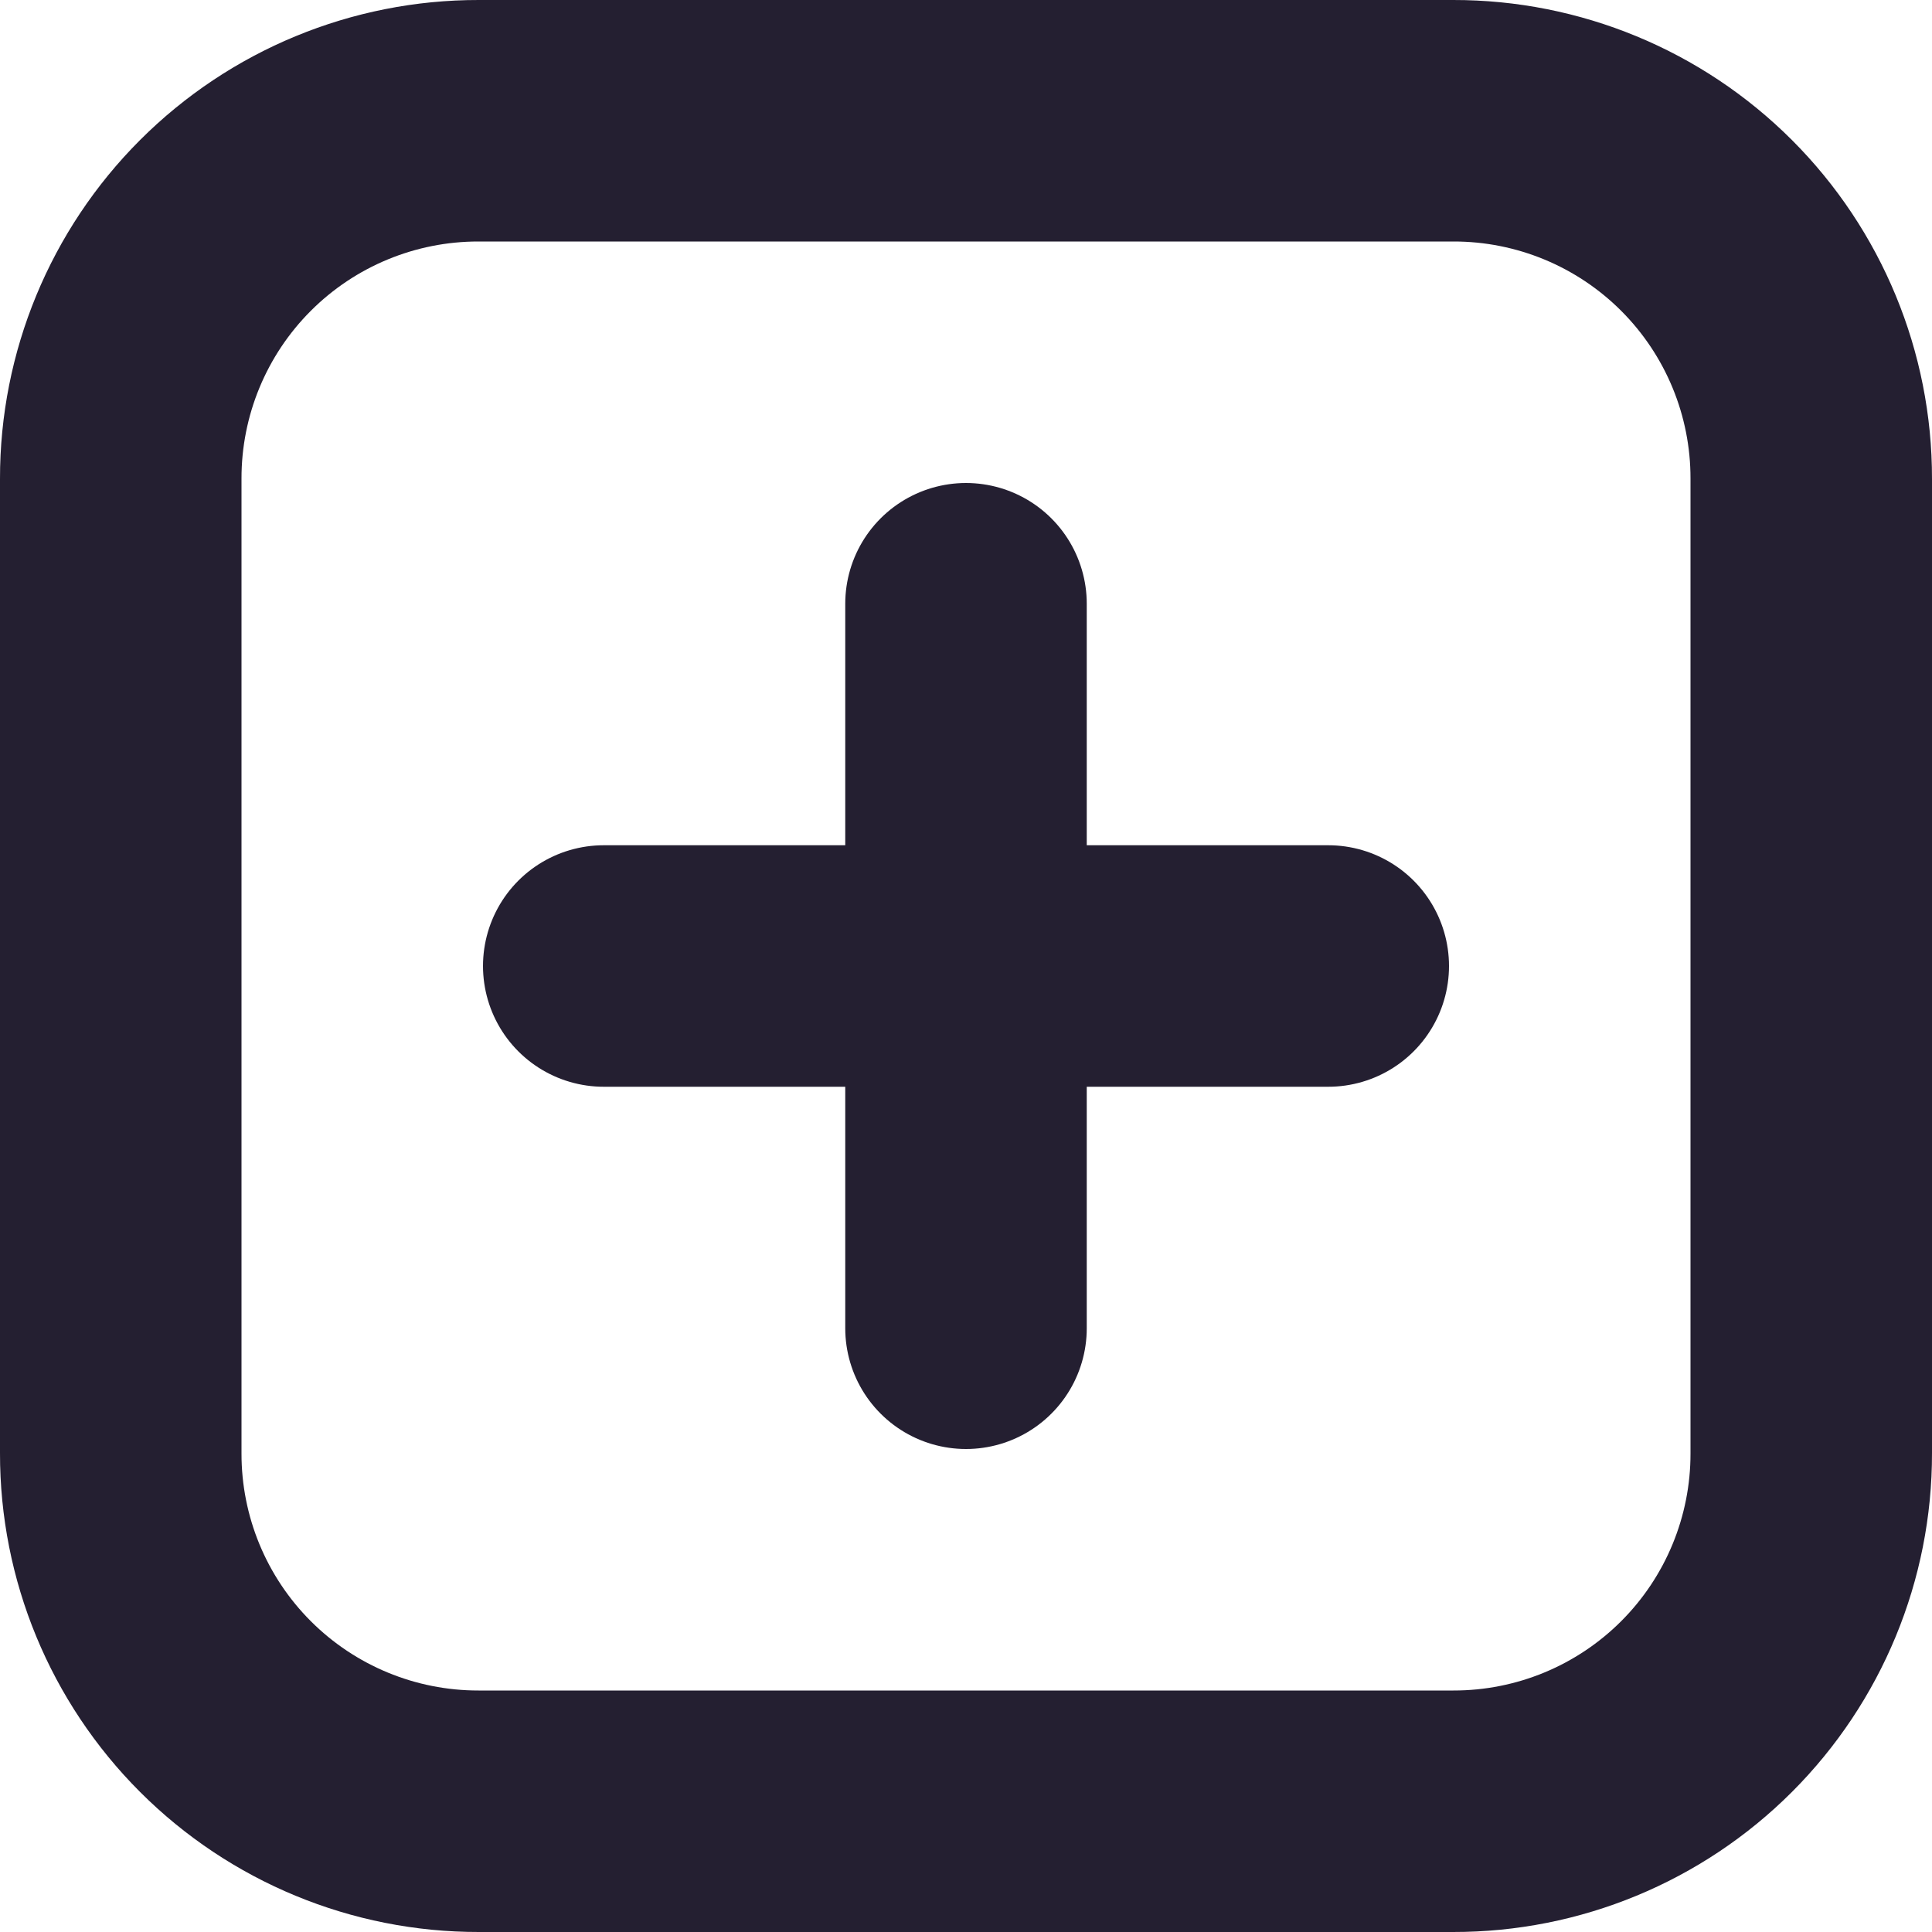
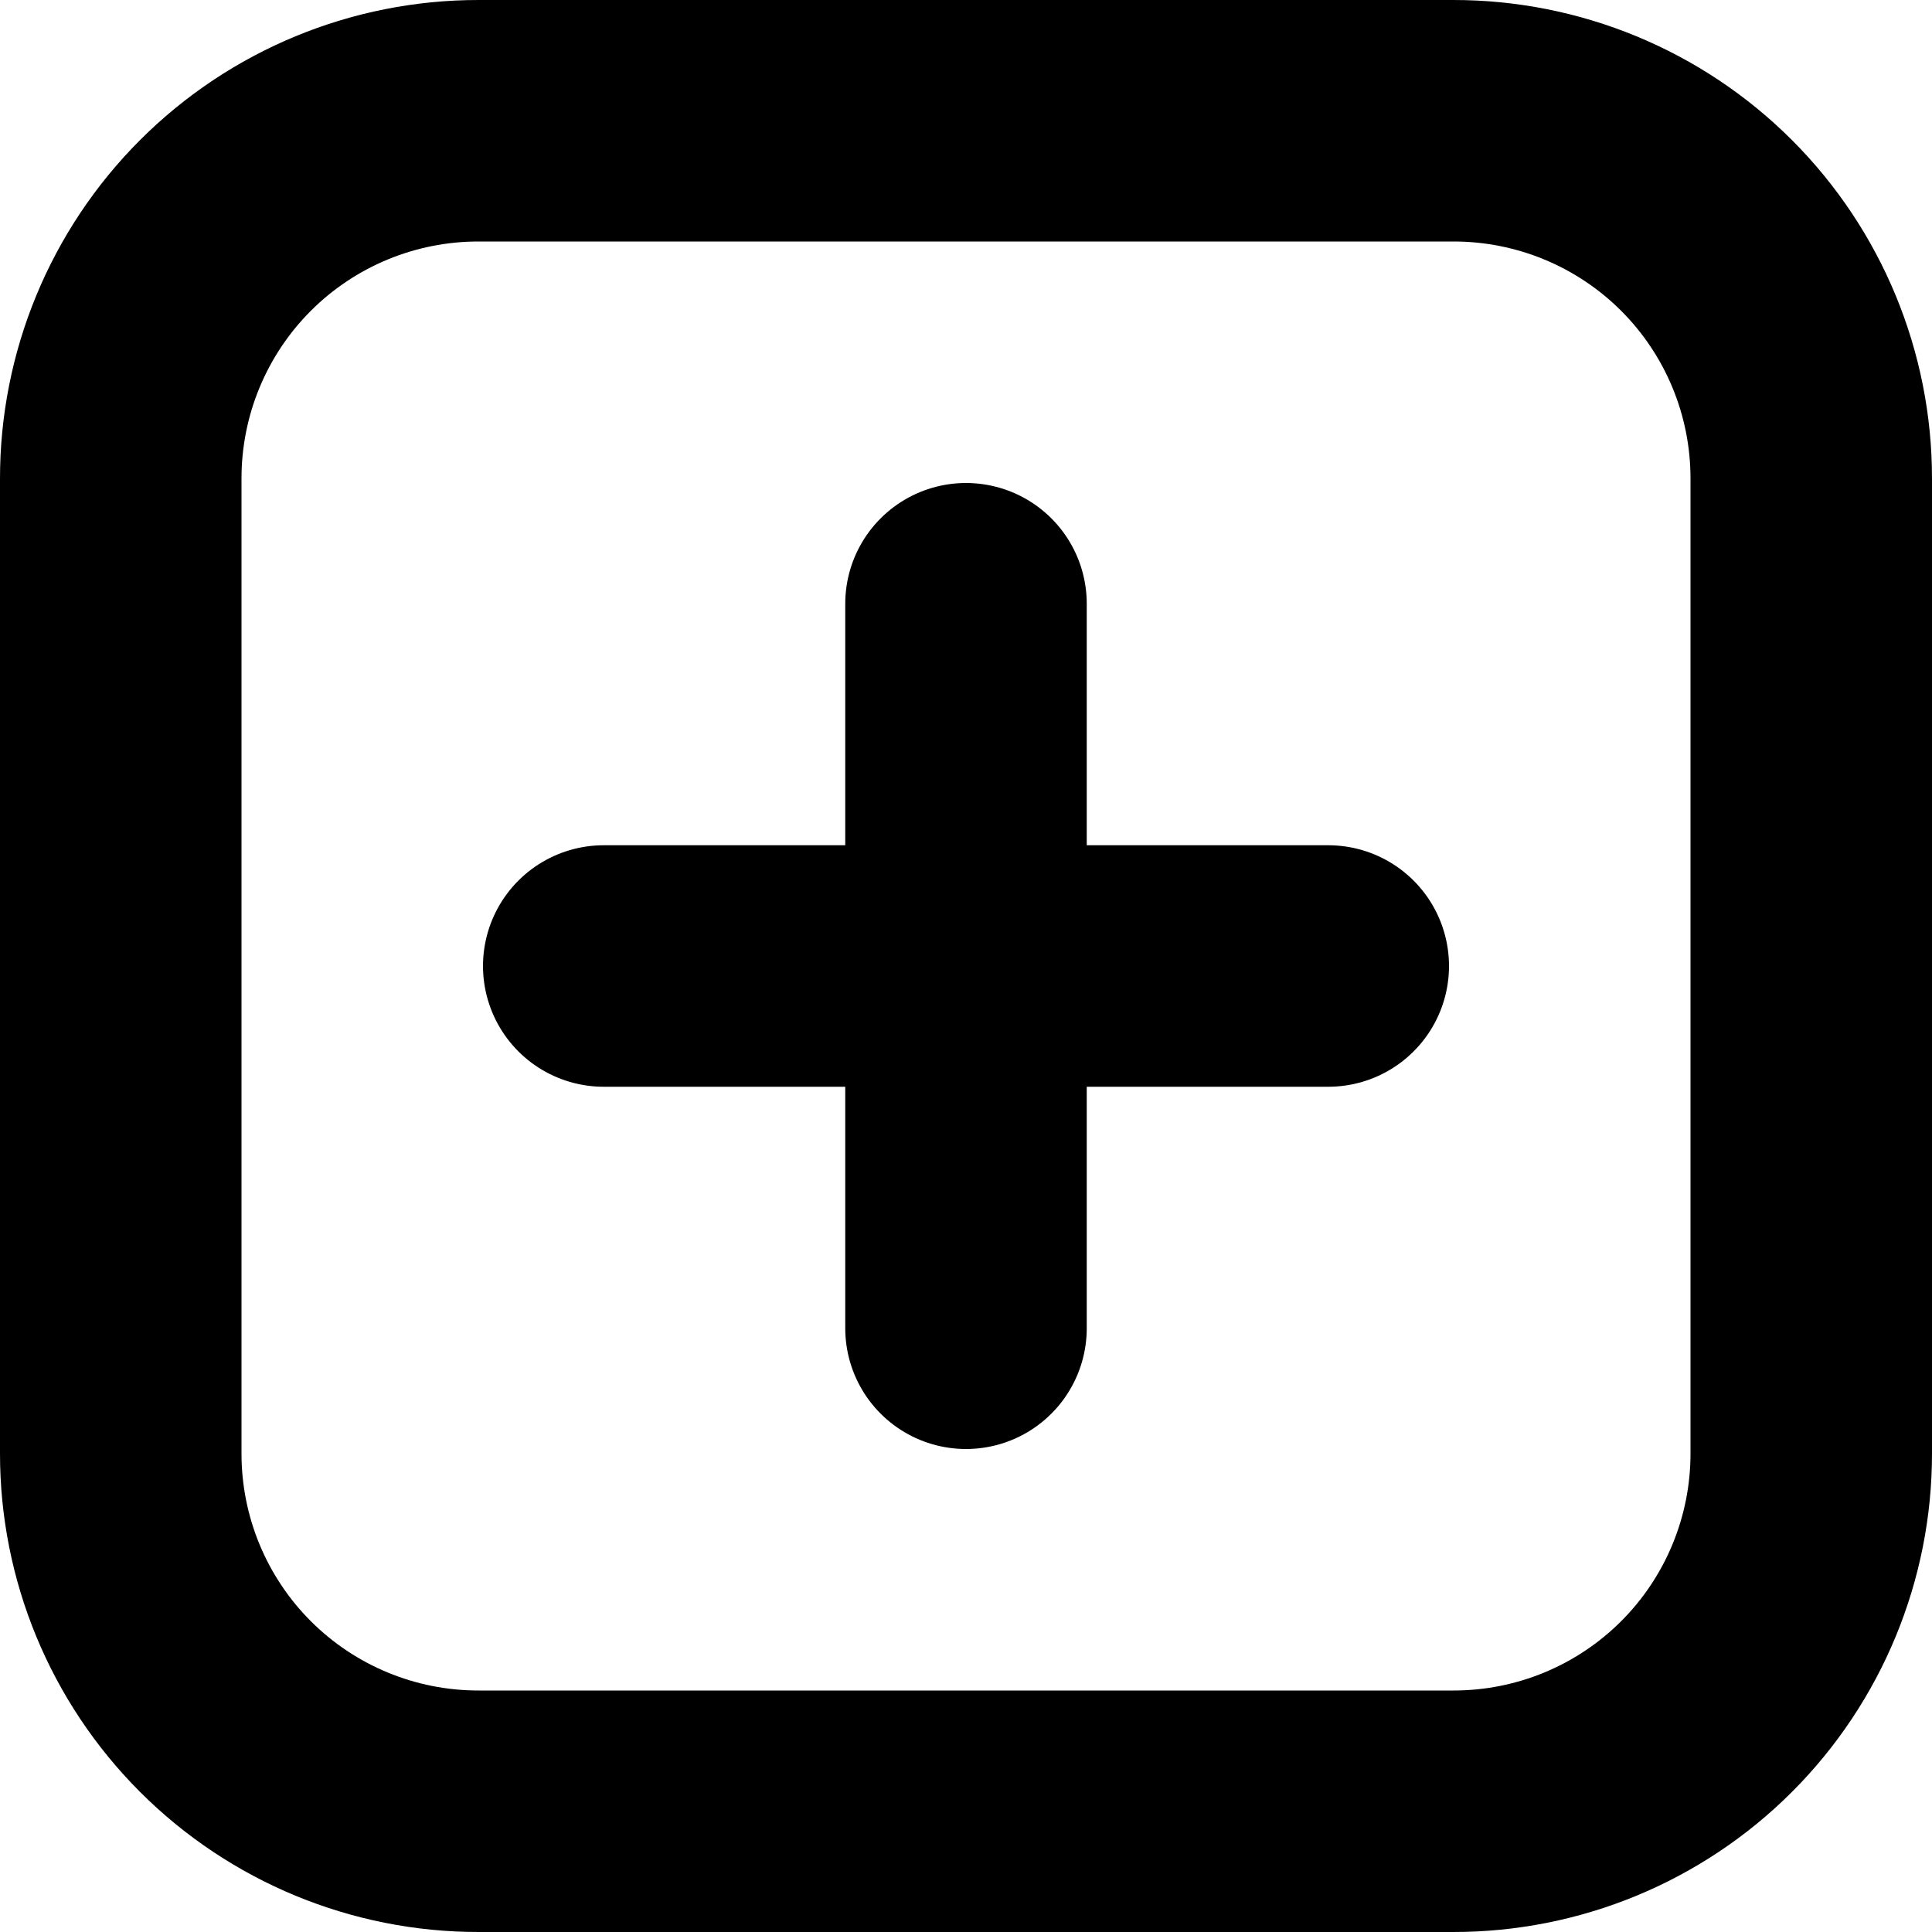
- <svg xmlns="http://www.w3.org/2000/svg" width="16" height="16" viewBox="0 0 16 16">
-   <path fill="none" d="M8 5v6M5 8h6M3.965 1h8.07A2.96 2.96 0 0 1 15 3.965v8.07A2.96 2.96 0 0 1 12.035 15h-8.07A2.96 2.96 0 0 1 1 12.035v-8.07A2.96 2.96 0 0 1 3.965 1" class="foreground-stroke transparent-fill" style="fill:#000;fill-opacity:0;stroke:#241f31;stroke-width:2;stroke-linecap:round;stroke-linejoin:round;paint-order:stroke markers fill" />
+ <svg xmlns:ns0="https://www.gtk.org/grappa" width="16" height="16" ns0:version="1" ns0:keywords="zoom square rectangle plus add" ns0:state="0">
+   <path d="M 8 5 L 8 11 M 5 8 L 11 8 M 3.965 1 L 12.035 1 C 12.822 0.999, 13.577 1.311, 14.133 1.867 C 14.689 2.423, 15.001 3.178, 15 3.965 L 15 12.035 C 15.001 12.822, 14.689 13.577, 14.133 14.133 C 13.577 14.689, 12.822 15.001, 12.035 15 L 3.965 15 C 3.178 15.001, 2.423 14.689, 1.867 14.133 C 1.311 13.577, 0.999 12.822, 1 12.035 L 1 3.965 C 0.999 3.178, 1.311 2.423, 1.867 1.867 C 2.423 1.311, 3.178 0.999, 3.965 1" id="path0" stroke-width="2" stroke-linecap="round" stroke-linejoin="round" stroke="rgb(0,0,0)" fill="none" class="foreground-stroke transparent-fill" />
</svg>
